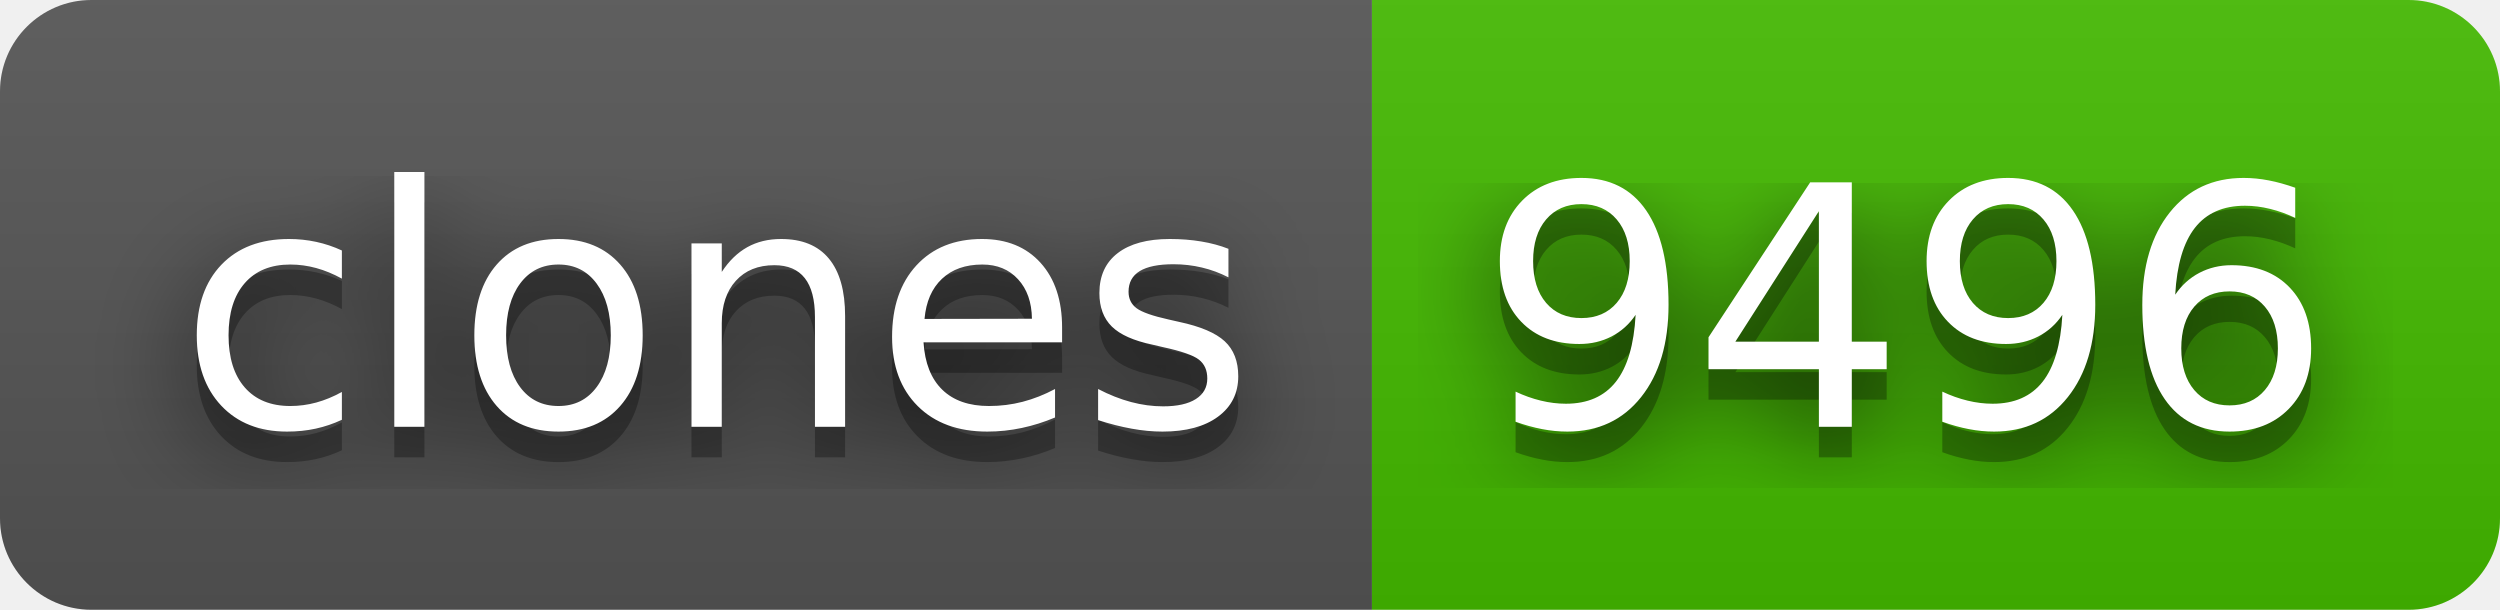
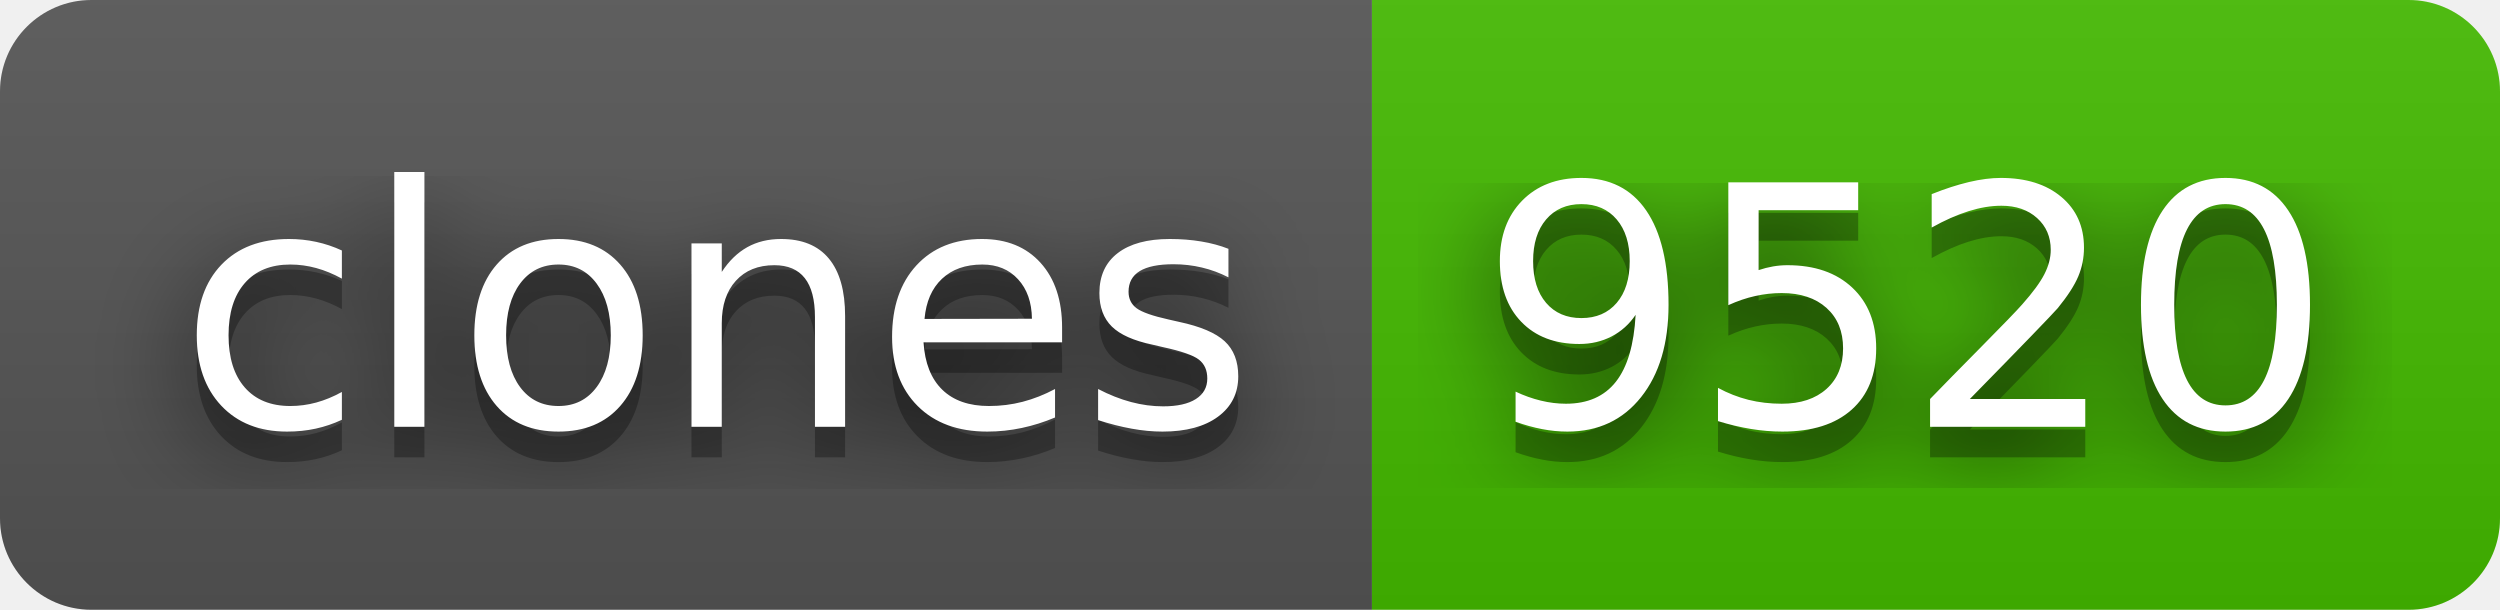
- <svg xmlns="http://www.w3.org/2000/svg" width="82" height="20" role="img" aria-label="clones: 9496">
+ <svg xmlns="http://www.w3.org/2000/svg" width="82" height="20" role="img" aria-label="clones: 9520">
  <filter id="blur">
    <feGaussianBlur stdDeviation="16" />
  </filter>
  <linearGradient id="s" x2="0" y2="100%">
    <stop offset="0" stop-color="#bbb" stop-opacity=".1" />
    <stop offset="1" stop-opacity=".1" />
  </linearGradient>
  <clipPath id="r">
    <rect width="82" height="20" rx="3" />
  </clipPath>
  <g clip-path="url(#r)">
    <rect width="45" height="20" fill="#555" />
    <rect x="45" width="37" height="20" fill="#4b0" />
    <rect width="82" height="20" fill="url(#s)" />
  </g>
  <g fill="#fff" text-anchor="middle" font-family="Verdana,Geneva,DejaVu Sans,sans-serif" text-rendering="geometricPrecision" font-size="110">
    <g transform="scale(.1)">
      <g aria-hidden="true" fill="#010101">
        <text x="235" y="150" fill-opacity=".8" filter="url(#blur)" textLength="350">clones</text>
        <text x="235" y="150" fill-opacity=".3" textLength="350">clones</text>
      </g>
      <text x="235" y="140" textLength="350">clones</text>
    </g>
    <g transform="scale(.1)">
      <g aria-hidden="true" fill="#010101">
-         <text x="625" y="150" fill-opacity=".8" filter="url(#blur)" textLength="270">9496</text>
-         <text x="625" y="150" fill-opacity=".3" textLength="270">9496</text>
+         <text x="625" y="150" fill-opacity=".8" filter="url(#blur)" textLength="270">9520</text>
+         <text x="625" y="150" fill-opacity=".3" textLength="270">9520</text>
      </g>
-       <text x="625" y="140" textLength="270">9496</text>
+       <text x="625" y="140" textLength="270">9520</text>
    </g>
  </g>
</svg>
